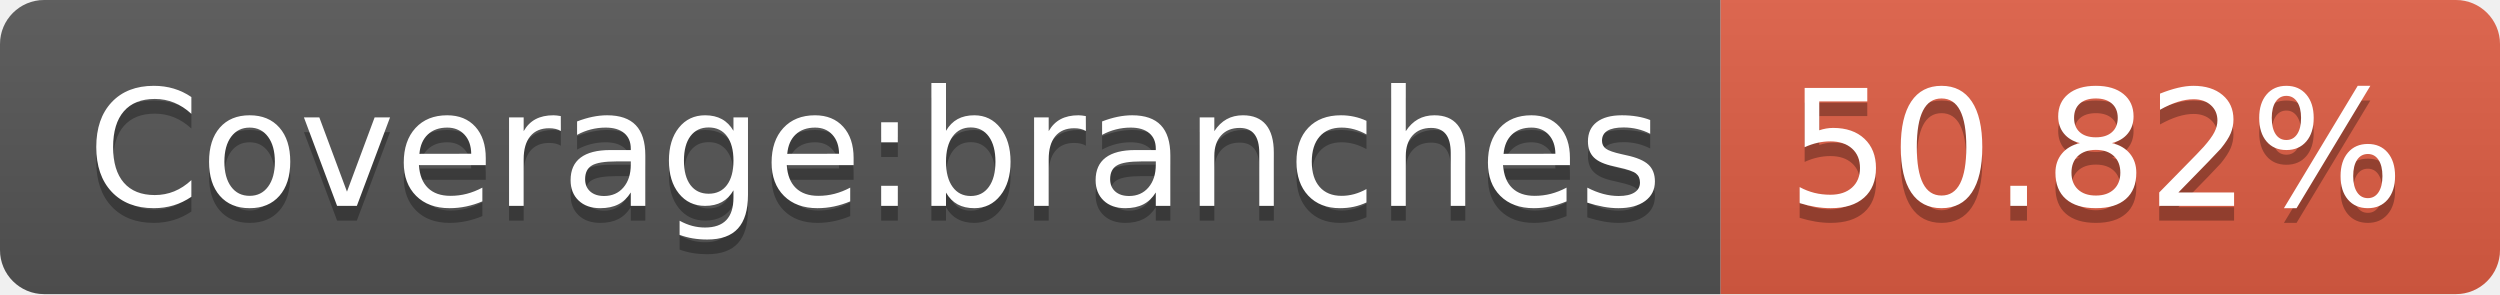
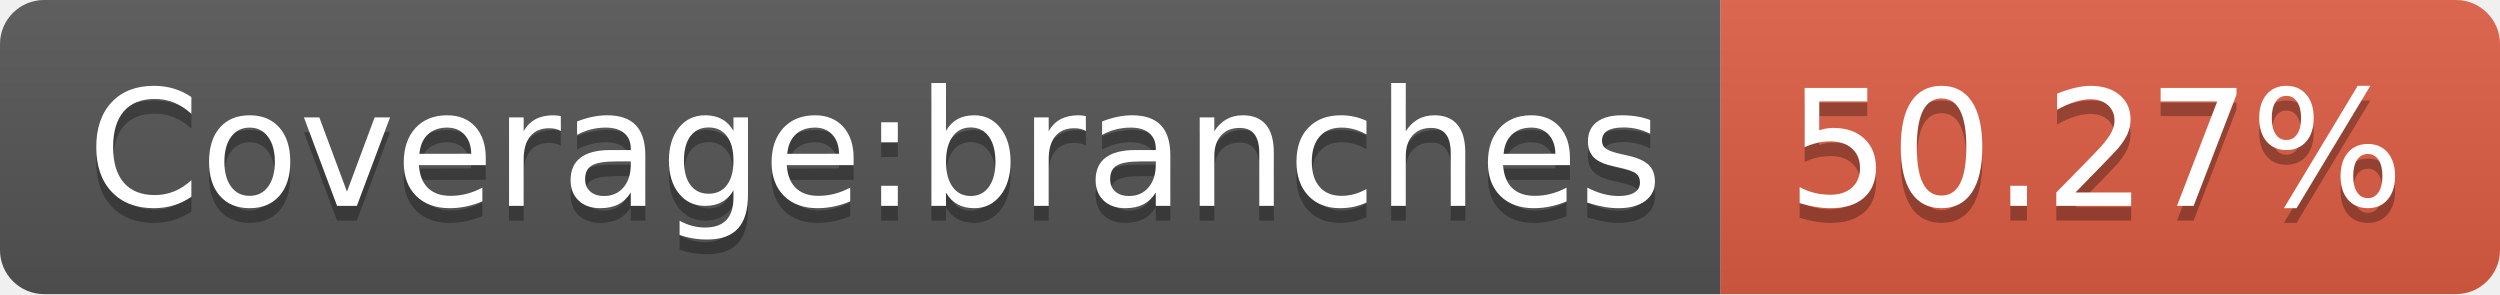
- <svg xmlns="http://www.w3.org/2000/svg" width="170" height="20" role="img" aria-label="Coverage:branches: 50.82%">
+ <svg xmlns="http://www.w3.org/2000/svg" width="170" height="20" role="img" aria-label="Coverage:branches: 50.27%">
  <linearGradient id="s" x2="0" y2="100%">
    <stop offset="0" stop-color="#bbb" stop-opacity=".1" />
    <stop offset="1" stop-opacity=".1" />
  </linearGradient>
  <clipPath id="r">
    <rect width="170" height="20" rx="3" fill="#fff" />
  </clipPath>
  <g clip-path="url(#r)">
    <rect width="117" height="20" fill="#555" />
    <rect x="117" width="53" height="20" fill="#e05d44" />
    <rect width="170" height="20" fill="url(#s)" />
  </g>
  <g fill="#fff" text-anchor="middle" font-family="Verdana,Geneva,DejaVu Sans,sans-serif" text-rendering="geometricPrecision" font-size="110">
    <text aria-hidden="true" x="595" y="150" fill="#010101" fill-opacity=".3" transform="scale(.1)" textLength="1070">Coverage:branches</text>
    <text x="595" y="140" transform="scale(.1)" fill="#fff" textLength="1070">Coverage:branches</text>
-     <text aria-hidden="true" x="1425" y="150" fill="#010101" fill-opacity=".3" transform="scale(.1)" textLength="430">50.82%</text>
-     <text x="1425" y="140" transform="scale(.1)" fill="#fff" textLength="430">50.82%</text>
+     <text aria-hidden="true" x="1425" y="150" fill="#010101" fill-opacity=".3" transform="scale(.1)" textLength="430">50.27%</text>
+     <text x="1425" y="140" transform="scale(.1)" fill="#fff" textLength="430">50.27%</text>
  </g>
</svg>
